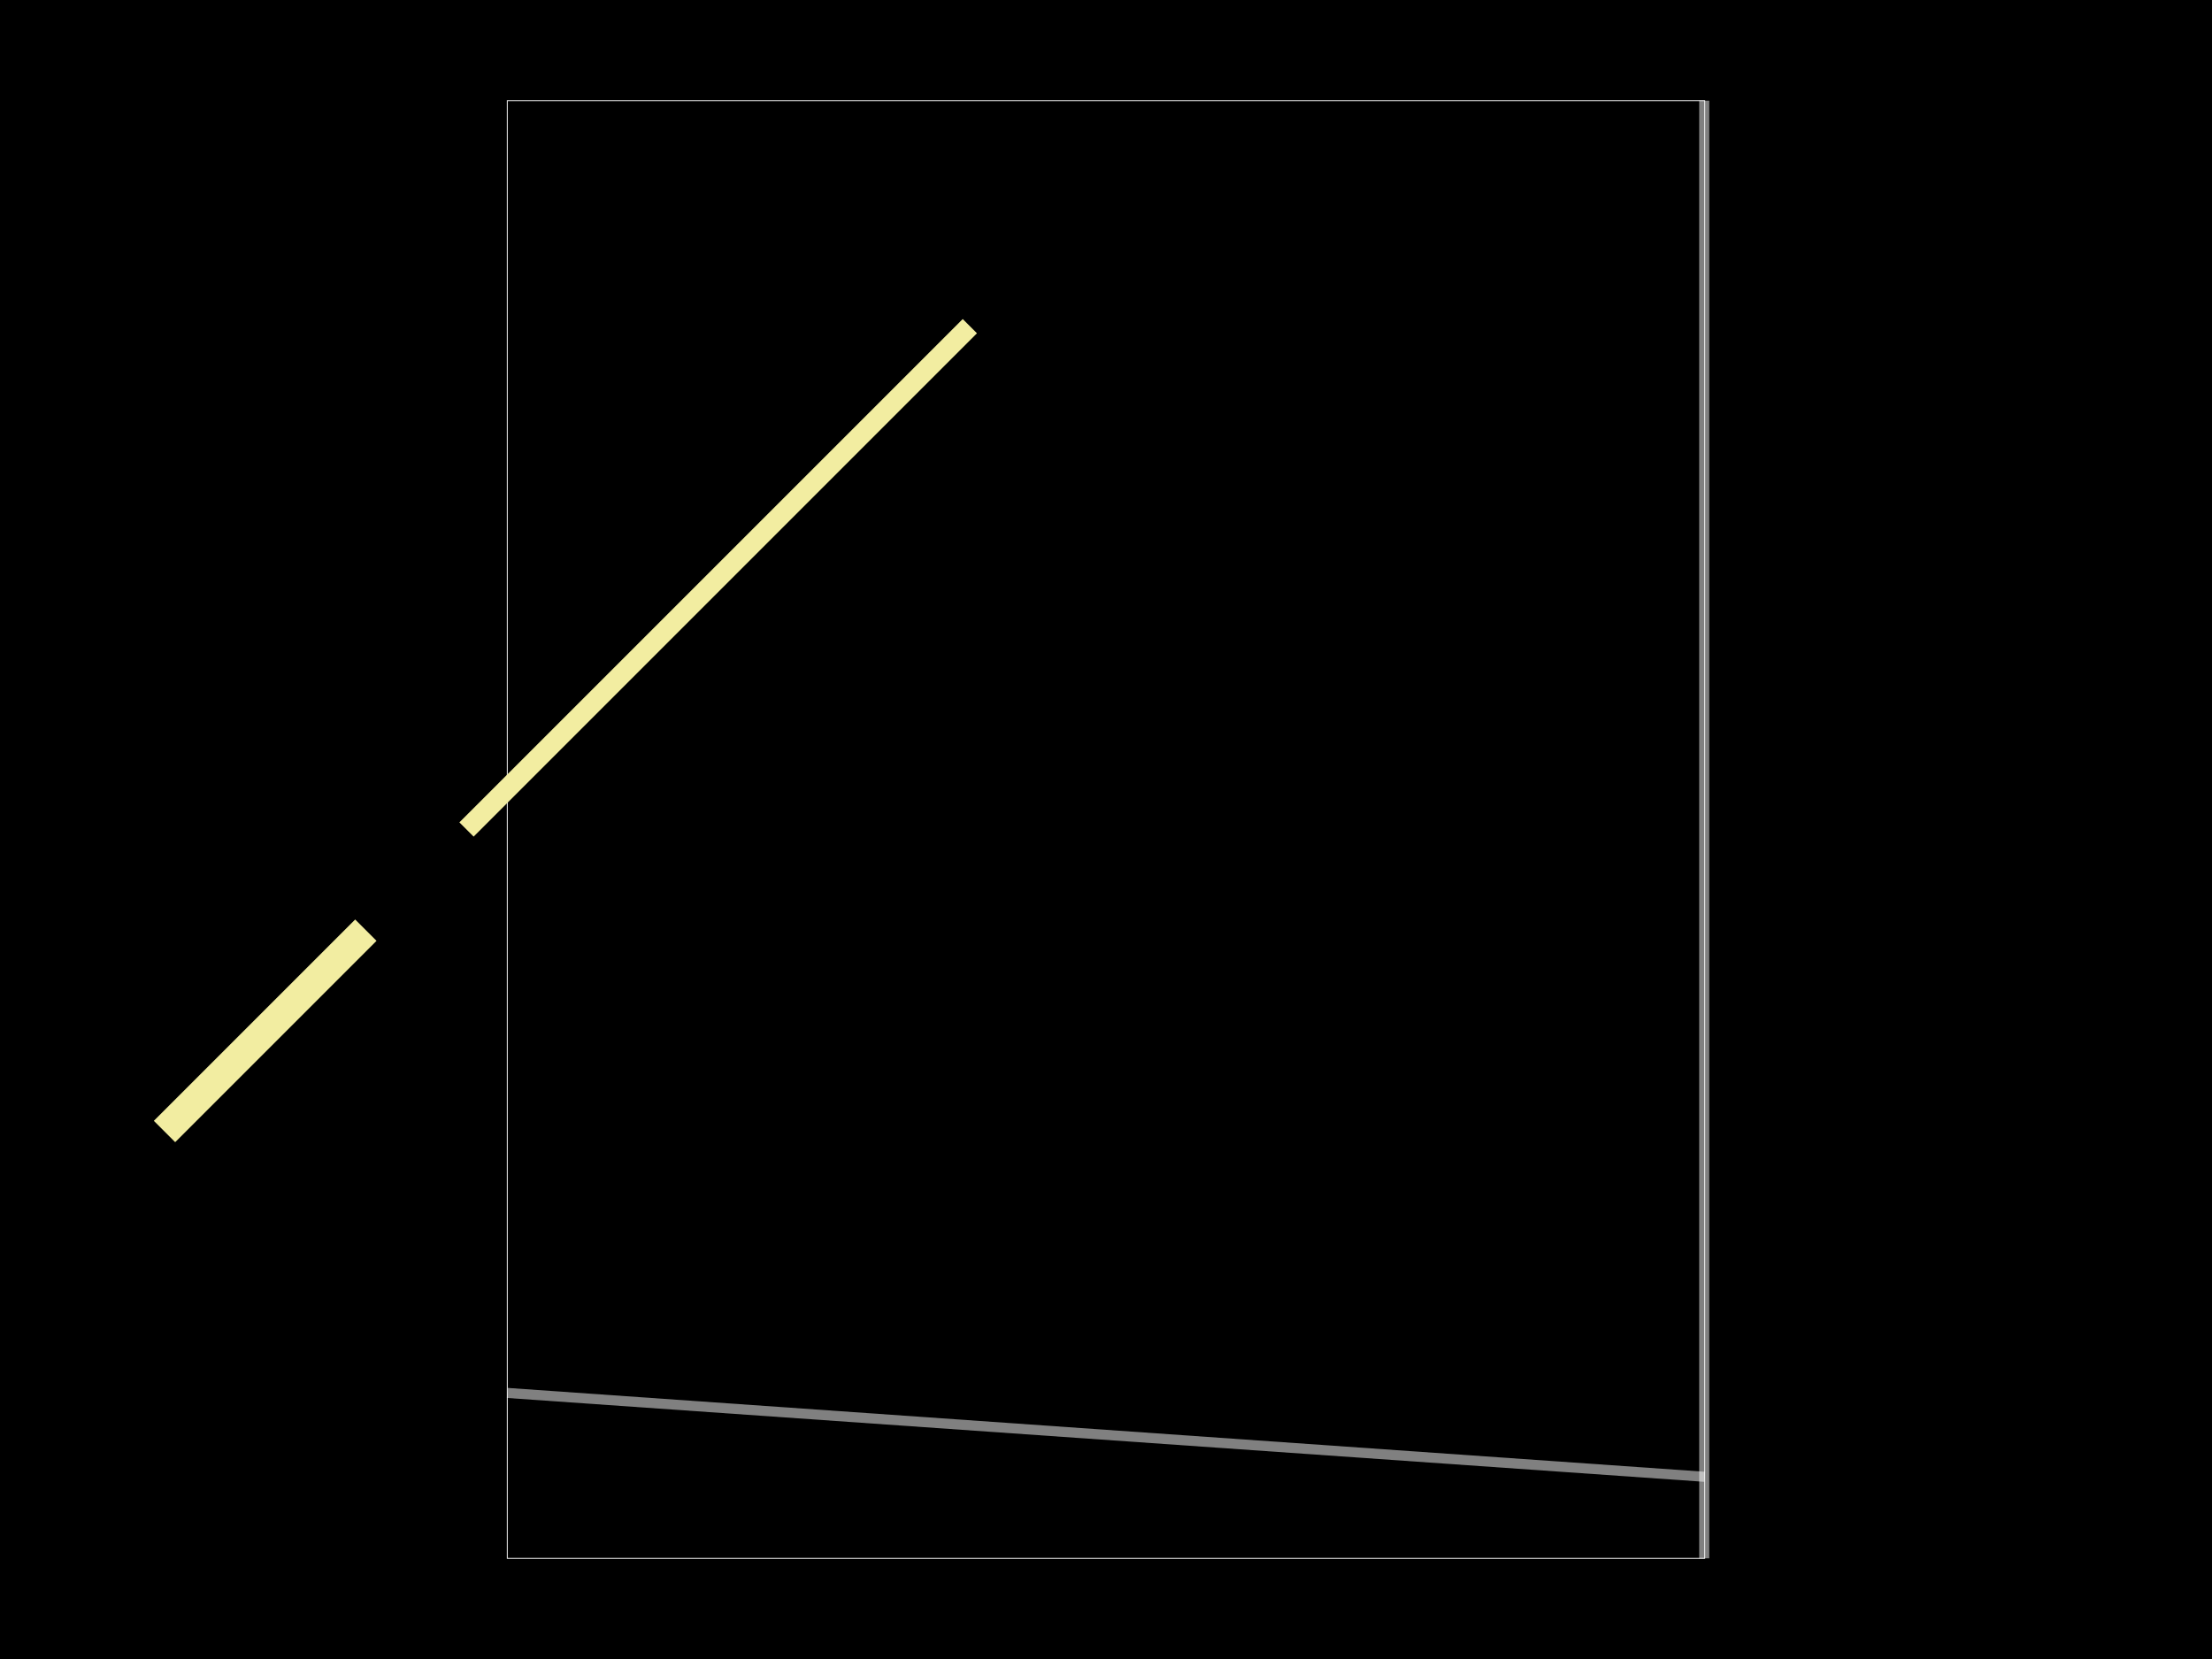
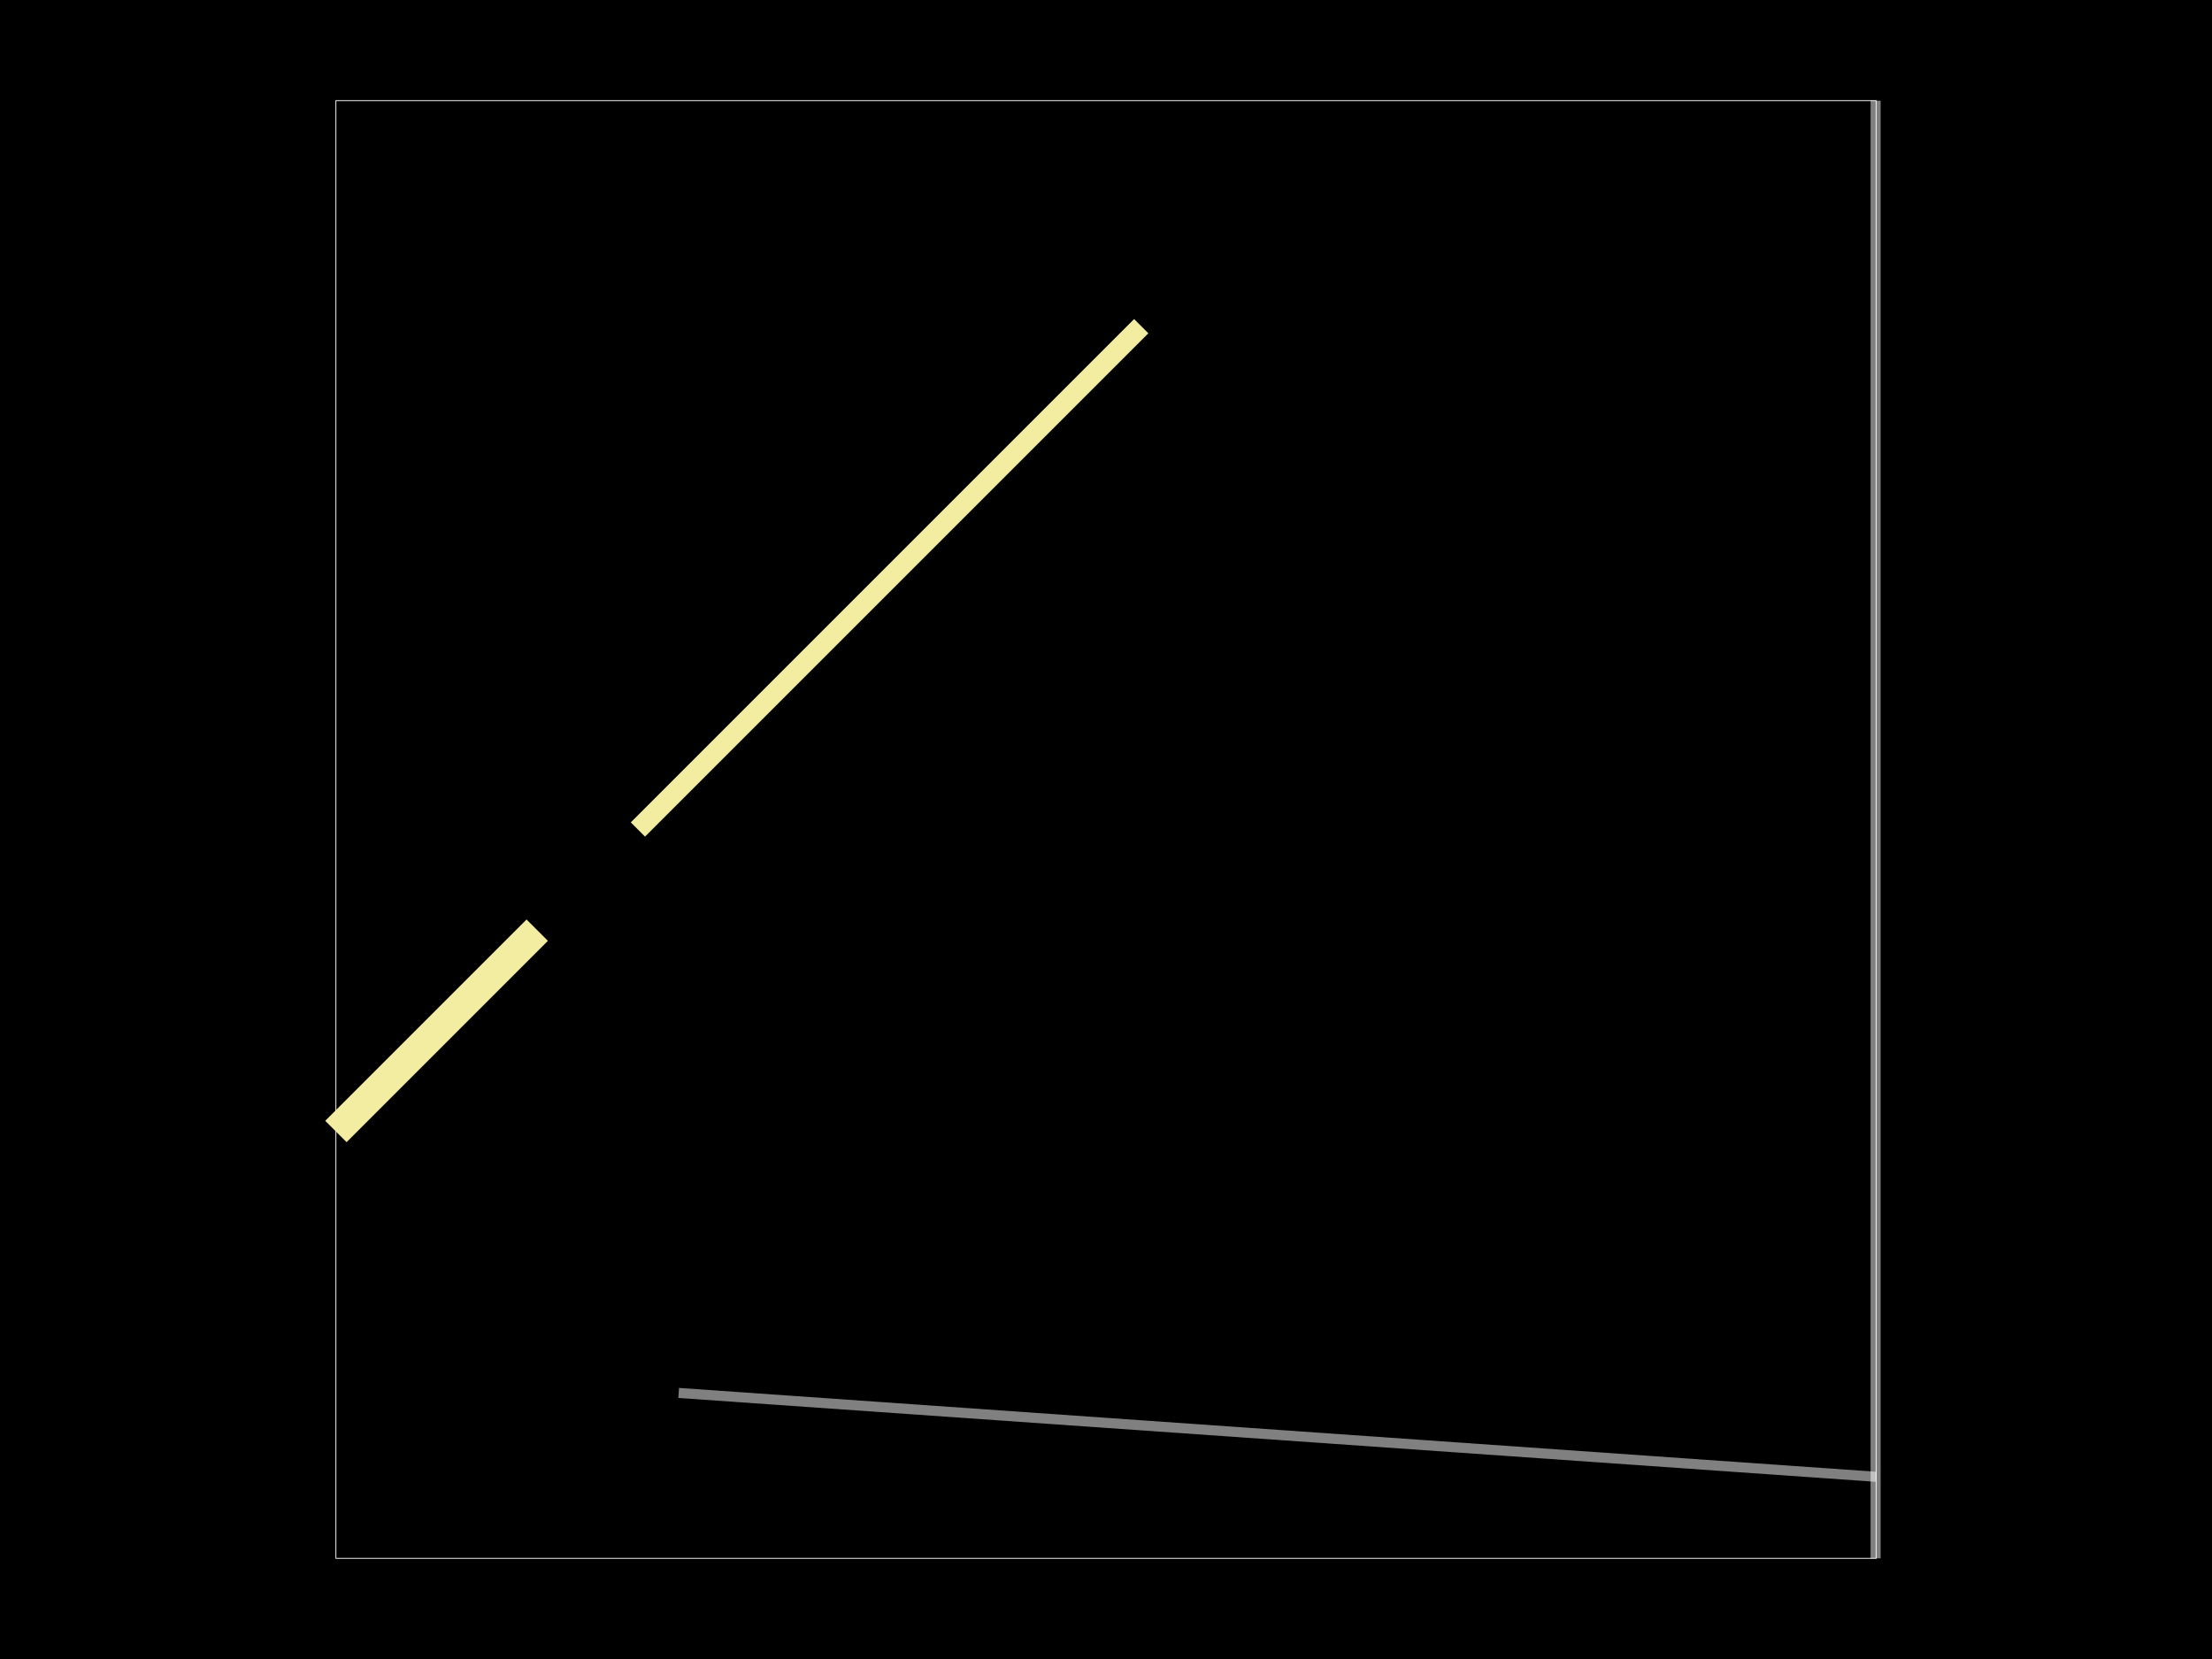
<svg xmlns="http://www.w3.org/2000/svg" width="800" height="600">
  <style>
              .boundary { fill: #000; }
              .pcb-board { fill: none; }
              .pcb-trace { fill: none; }
              .pcb-hole-outer { fill: rgb(200, 52, 52); }
              .pcb-hole-inner { fill: rgb(255, 38, 226); }
              .pcb-pad { }
              .pcb-boundary { fill: none; stroke: #fff; stroke-width: 0.3; }
              .pcb-silkscreen { fill: none; }
              .pcb-silkscreen-top { stroke: #f2eda1; }
              .pcb-silkscreen-bottom { stroke: #f2eda1; }
              .pcb-silkscreen-text { fill: #f2eda1; }
            </style>
  <rect class="boundary" x="0" y="0" width="800" height="600" />
-   <rect class="pcb-boundary" x="183.465" y="36.408" width="433.07" height="527.184" />
-   <path class="pcb-fabrication-note-path" stroke="rgba(255,255,255,0.5)" fill="none" d="M 616.353 36.408 L 616.353 563.592" stroke-width="3.641" data-pcb-component-id="pcb_generic_component_0" data-pcb-fabrication-note-path-id="fabrication_note_path_4" />
-   <path class="pcb-fabrication-note-path" stroke="rgba(255,255,255,0.5)" fill="none" d="M 616.535 534.102 L 183.465 503.774" stroke-width="3.641" data-pcb-component-id="pcb_generic_component_0" data-pcb-fabrication-note-path-id="fabrication_note_path_6" />
-   <line x1="168.72" y1="300" x2="350.758" y2="117.961" stroke-width="7.282" class="pcb-silkscreen-line pcb-silkscreen-top" data-pcb-silkscreen-line-id="line_1" />
-   <line x1="59.496" y1="409.223" x2="132.312" y2="336.408" stroke-width="10.922" class="pcb-silkscreen-line pcb-silkscreen-bottom" data-pcb-silkscreen-line-id="line_2" />
+   <rect class="pcb-boundary" x="121.481" y="36.408" width="557.039" height="527.184" />
+   <path class="pcb-fabrication-note-path" stroke="rgba(255,255,255,0.5)" fill="none" d="M 678.337 36.408 L 678.337 563.592" stroke-width="3.641" data-pcb-component-id="pcb_generic_component_0" data-pcb-fabrication-note-path-id="fabrication_note_path_4" />
+   <path class="pcb-fabrication-note-path" stroke="rgba(255,255,255,0.5)" fill="none" d="M 678.519 534.102 L 245.449 503.774" stroke-width="3.641" data-pcb-component-id="pcb_generic_component_0" data-pcb-fabrication-note-path-id="fabrication_note_path_6" />
+   <line x1="230.704" y1="300" x2="412.743" y2="117.961" stroke-width="7.282" class="pcb-silkscreen-line pcb-silkscreen-top" data-pcb-silkscreen-line-id="line_1" />
+   <line x1="121.481" y1="409.223" x2="194.296" y2="336.408" stroke-width="10.922" class="pcb-silkscreen-line pcb-silkscreen-bottom" data-pcb-silkscreen-line-id="line_2" />
</svg>
